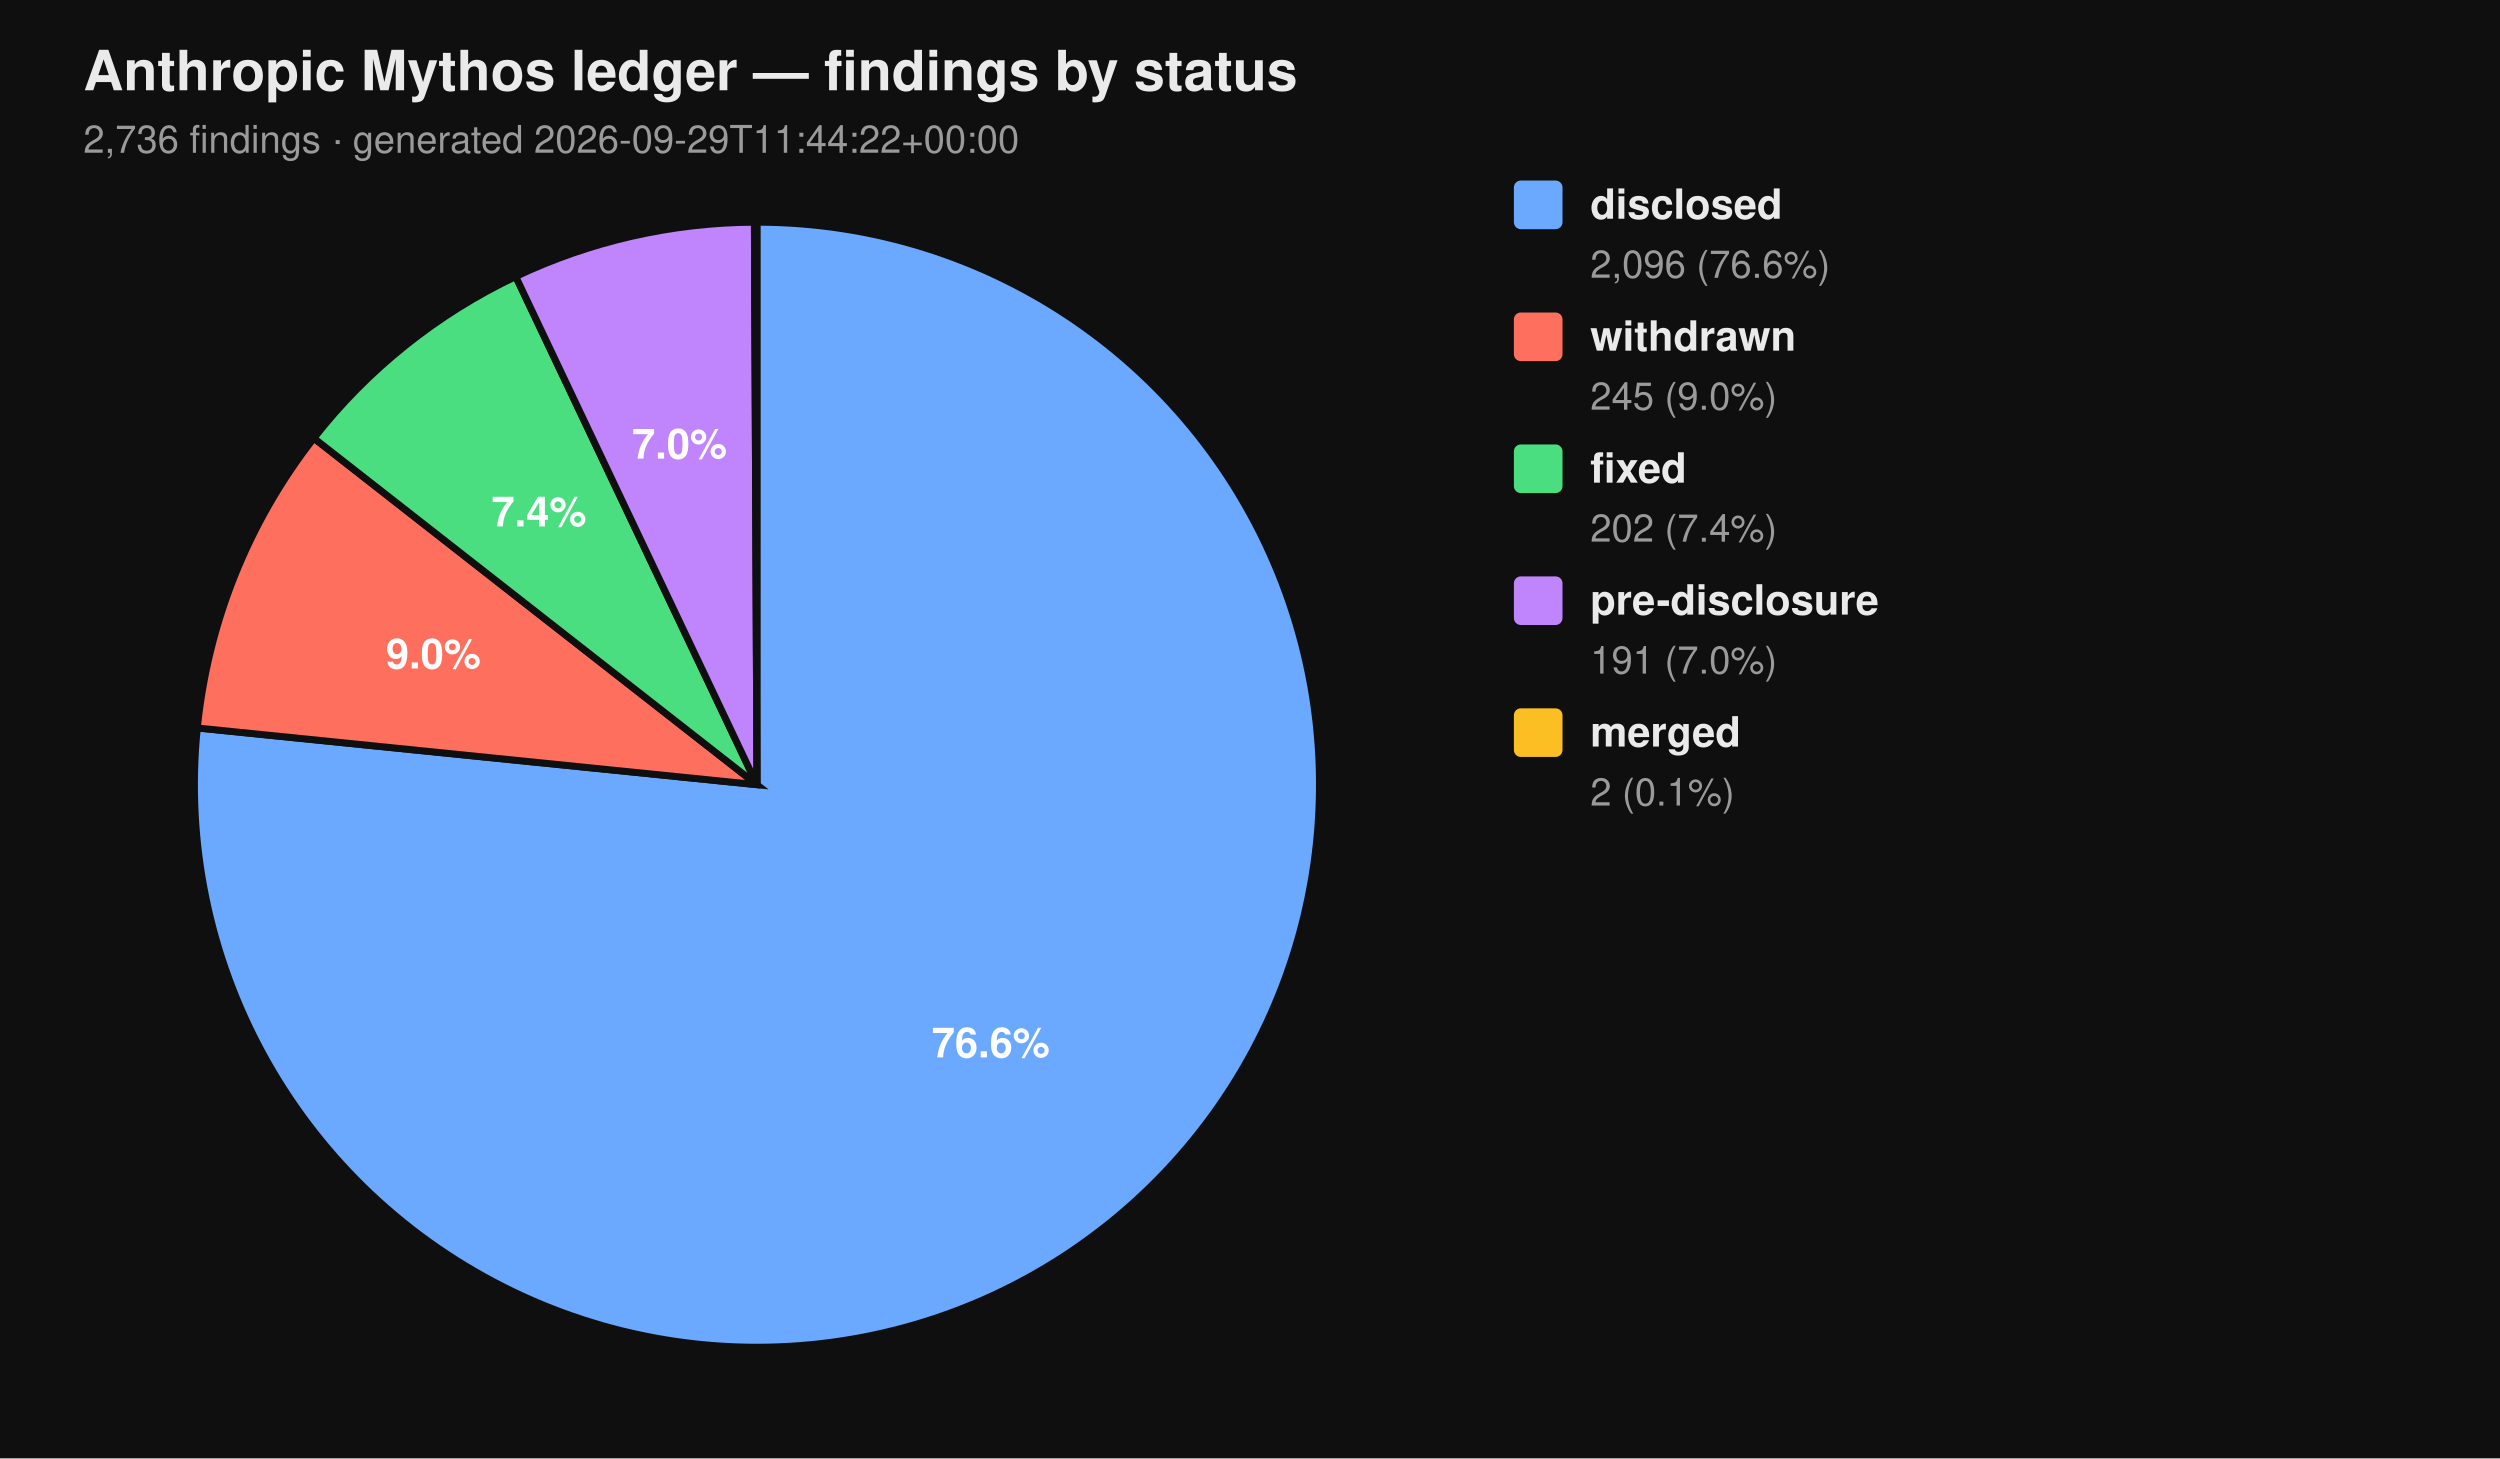
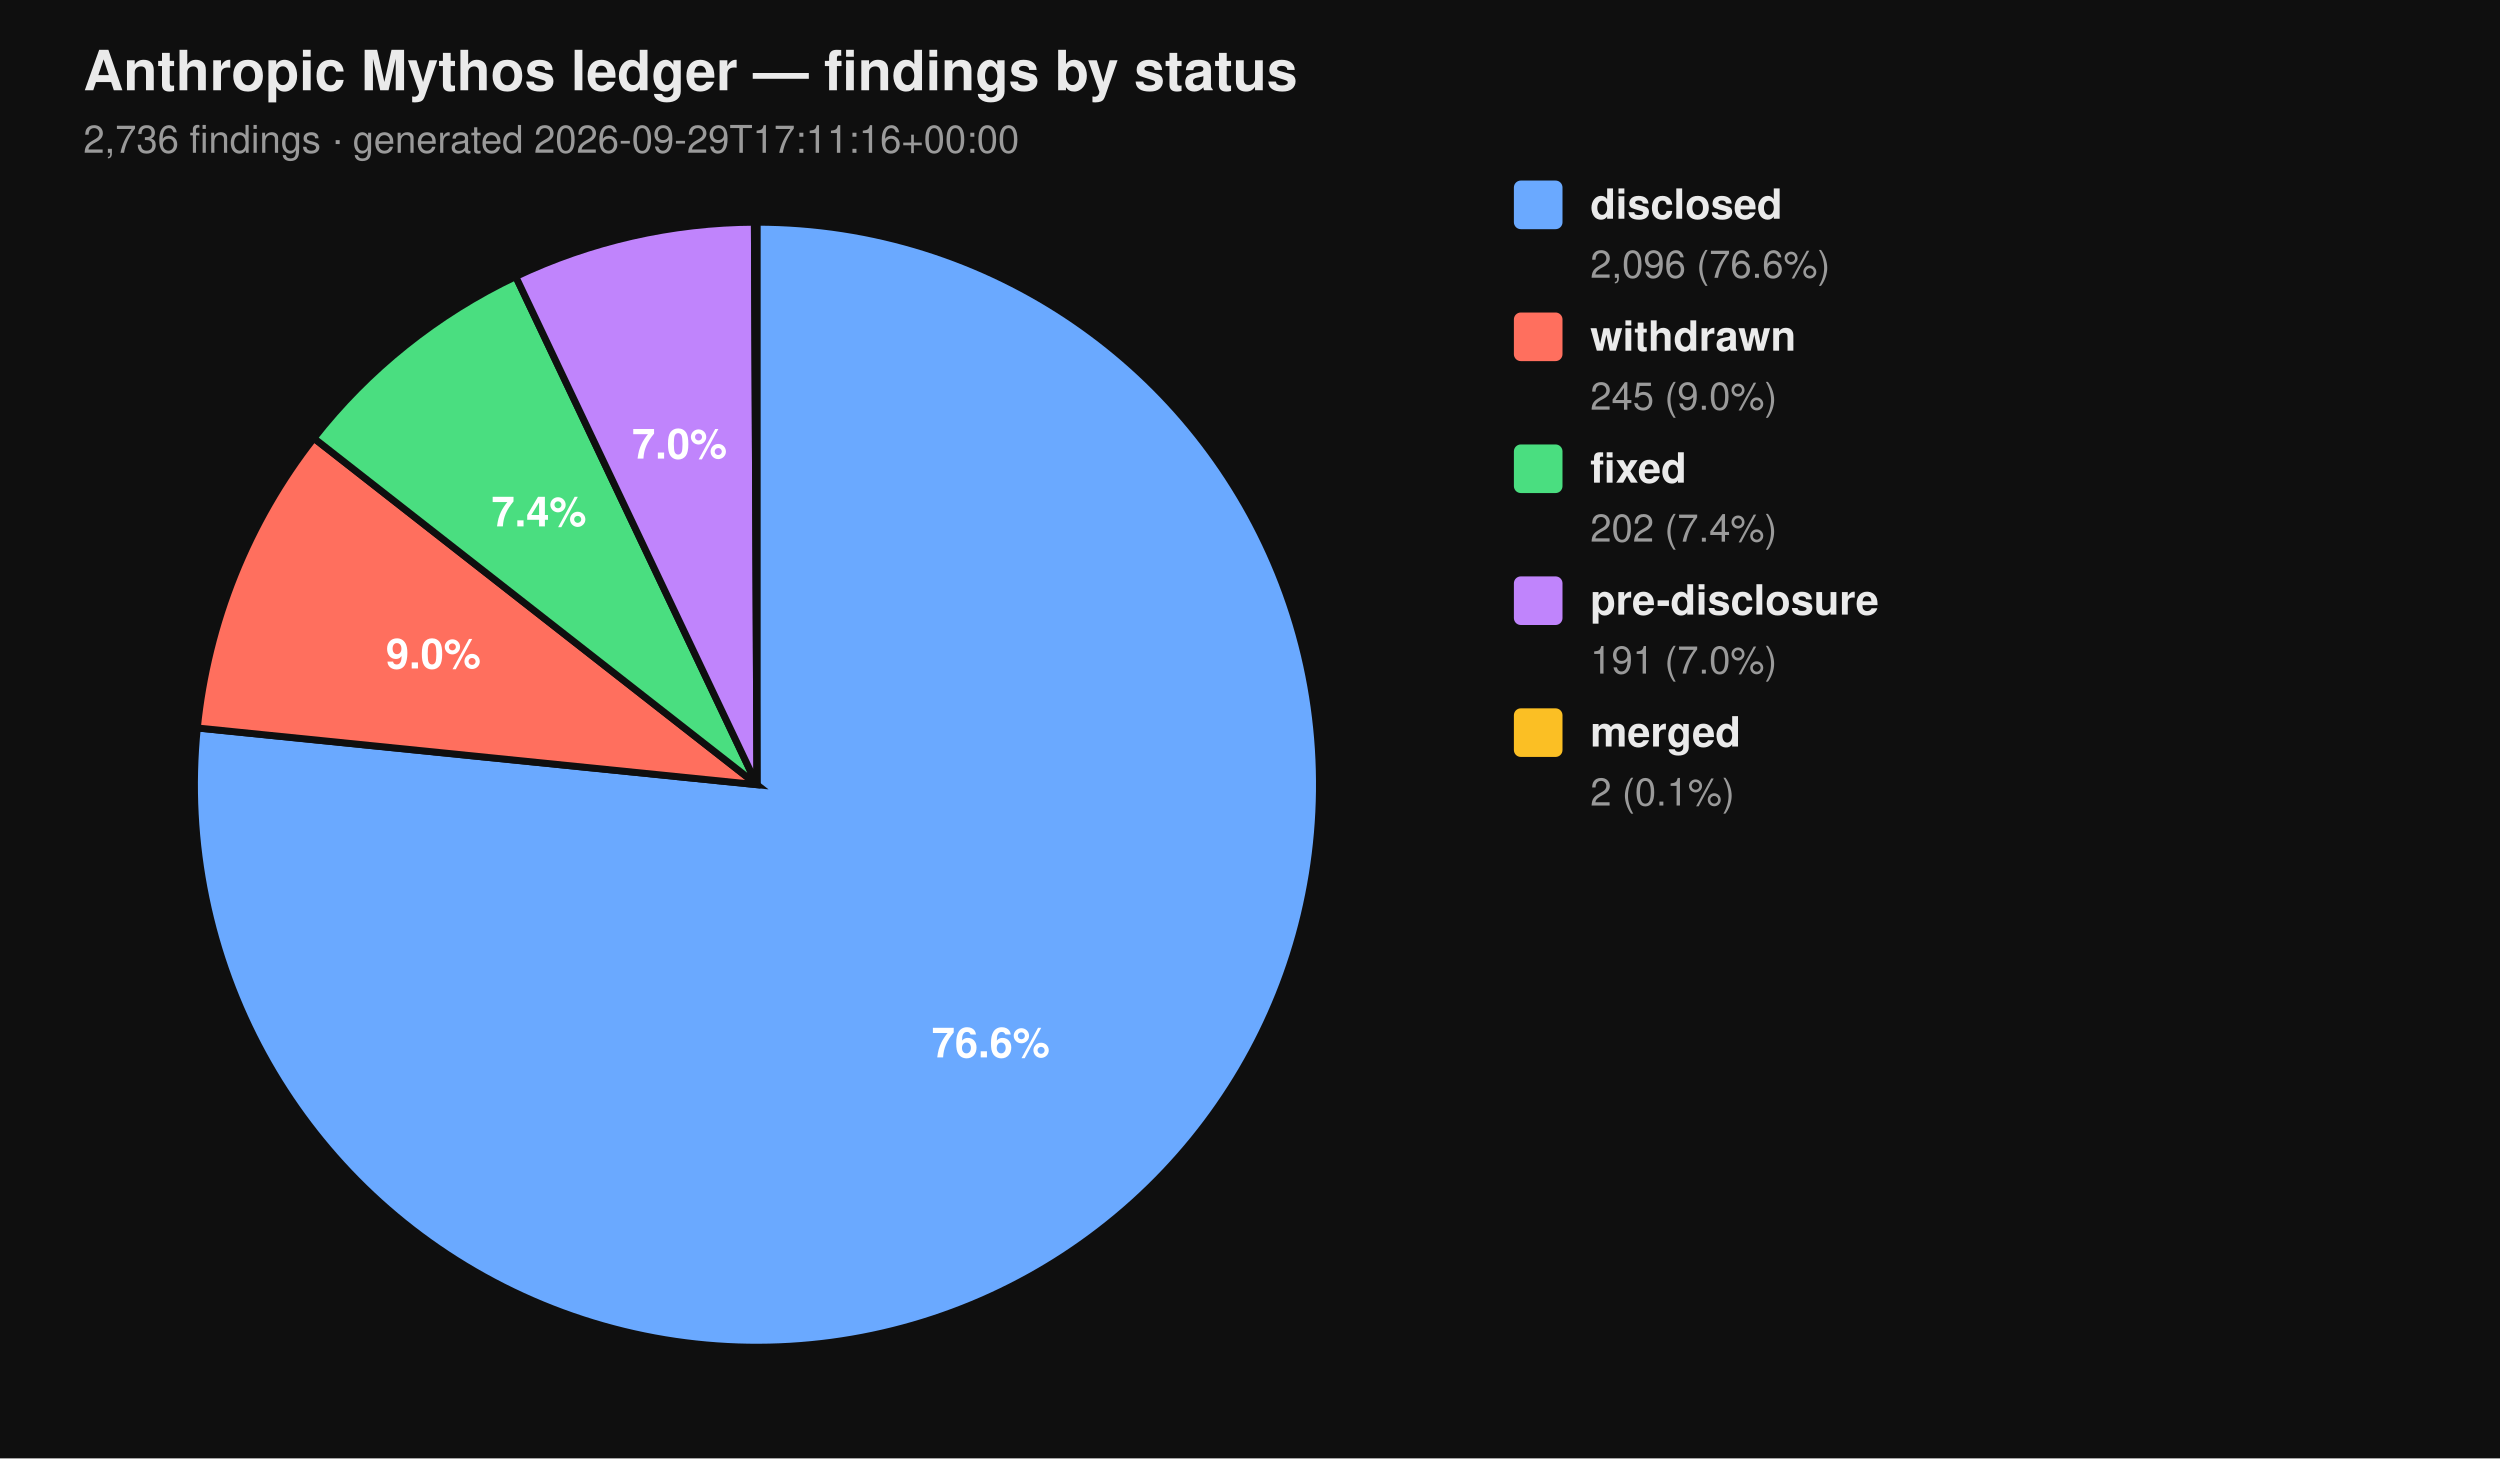
<svg xmlns="http://www.w3.org/2000/svg" viewBox="0 0 720 420" width="720" height="420" font-family="-apple-system, BlinkMacSystemFont, 'Segoe UI', Helvetica, Arial, sans-serif">
  <rect width="100%" height="100%" fill="#0f0f0f" />
  <text x="24" y="26" fill="#eaeaea" font-size="16" font-weight="700">Anthropic Mythos ledger — findings by status</text>
-   <text x="24" y="44" fill="#9a9a9a" font-size="11">2,736 findings  ·  generated 2026-09-29T11:44:22+00:00</text>
+   <text x="24" y="44" fill="#9a9a9a" font-size="11">2,736 findings  ·  generated 2026-09-29T17:11:16+00:00</text>
  <path d="M 218.00 226.00 L 218.00 64.00 A 162.00 162.00 0 1 1 56.83 209.66 Z" fill="#6aa9ff" stroke="#0f0f0f" stroke-width="2" />
  <path d="M 218.00 226.00 L 56.83 209.66 A 162.00 162.00 0 0 1 90.39 126.20 Z" fill="#ff6f5e" stroke="#0f0f0f" stroke-width="2" />
  <path d="M 218.00 226.00 L 90.39 126.20 A 162.00 162.00 0 0 1 148.53 79.65 Z" fill="#4ade80" stroke="#0f0f0f" stroke-width="2" />
  <path d="M 218.00 226.00 L 148.53 79.65 A 162.00 162.00 0 0 1 217.26 64.00 Z" fill="#c084fc" stroke="#0f0f0f" stroke-width="2" />
  <path d="M 218.00 226.00 L 217.26 64.00 A 162.00 162.00 0 0 1 218.00 64.00 Z" fill="#fbbf24" stroke="#0f0f0f" stroke-width="2" />
  <text x="285.34" y="304.52" text-anchor="middle" fill="#ffffff" font-size="12" font-weight="700">76.6%</text>
  <text x="124.81" y="192.52" text-anchor="middle" fill="#ffffff" font-size="12" font-weight="700">9.0%</text>
  <text x="155.22" y="151.60" text-anchor="middle" fill="#ffffff" font-size="12" font-weight="700">7.4%</text>
  <text x="195.70" y="132.07" text-anchor="middle" fill="#ffffff" font-size="12" font-weight="700">7.0%</text>
  <rect x="436" y="52" width="14" height="14" rx="2" ry="2" fill="#6aa9ff" />
  <text x="458" y="63" fill="#eaeaea" font-size="12" font-weight="600">disclosed</text>
  <text x="458" y="80" fill="#9a9a9a" font-size="11">2,096 (76.6%)</text>
  <rect x="436" y="90" width="14" height="14" rx="2" ry="2" fill="#ff6f5e" />
  <text x="458" y="101" fill="#eaeaea" font-size="12" font-weight="600">withdrawn</text>
  <text x="458" y="118" fill="#9a9a9a" font-size="11">245 (9.0%)</text>
  <rect x="436" y="128" width="14" height="14" rx="2" ry="2" fill="#4ade80" />
  <text x="458" y="139" fill="#eaeaea" font-size="12" font-weight="600">fixed</text>
  <text x="458" y="156" fill="#9a9a9a" font-size="11">202 (7.4%)</text>
  <rect x="436" y="166" width="14" height="14" rx="2" ry="2" fill="#c084fc" />
  <text x="458" y="177" fill="#eaeaea" font-size="12" font-weight="600">pre-disclosure</text>
  <text x="458" y="194" fill="#9a9a9a" font-size="11">191 (7.0%)</text>
  <rect x="436" y="204" width="14" height="14" rx="2" ry="2" fill="#fbbf24" />
  <text x="458" y="215" fill="#eaeaea" font-size="12" font-weight="600">merged</text>
  <text x="458" y="232" fill="#9a9a9a" font-size="11">2 (0.1%)</text>
</svg>
